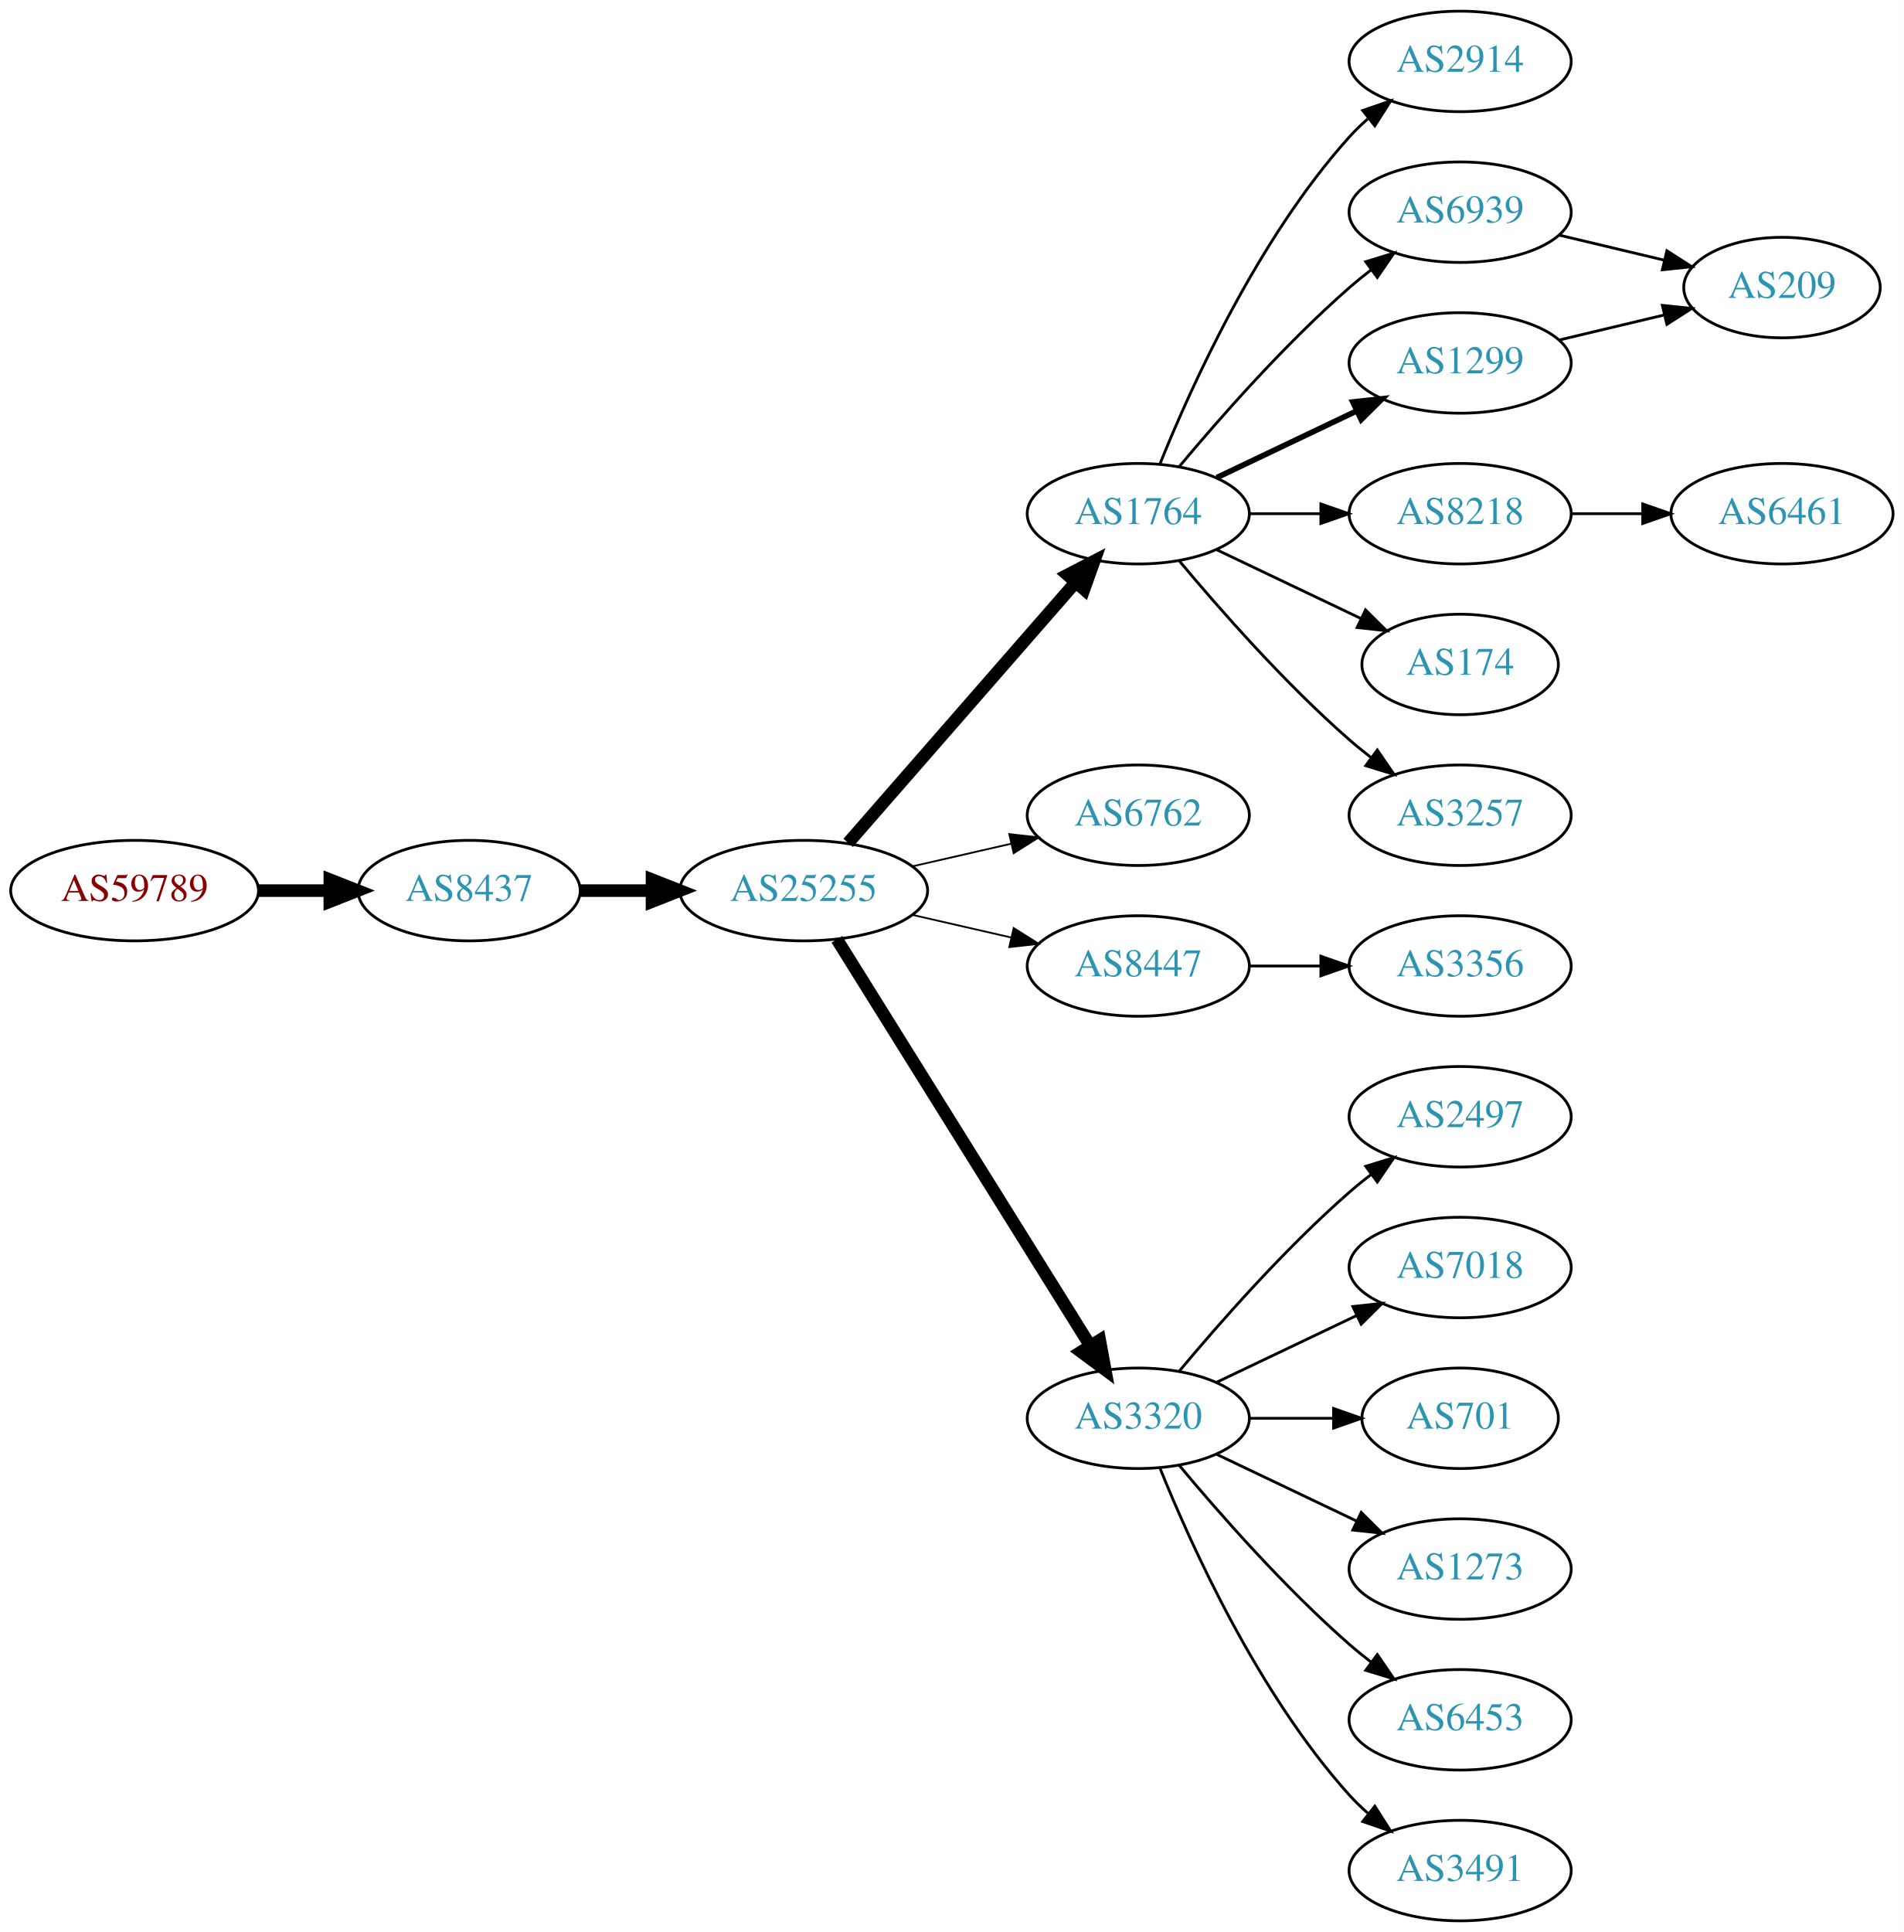
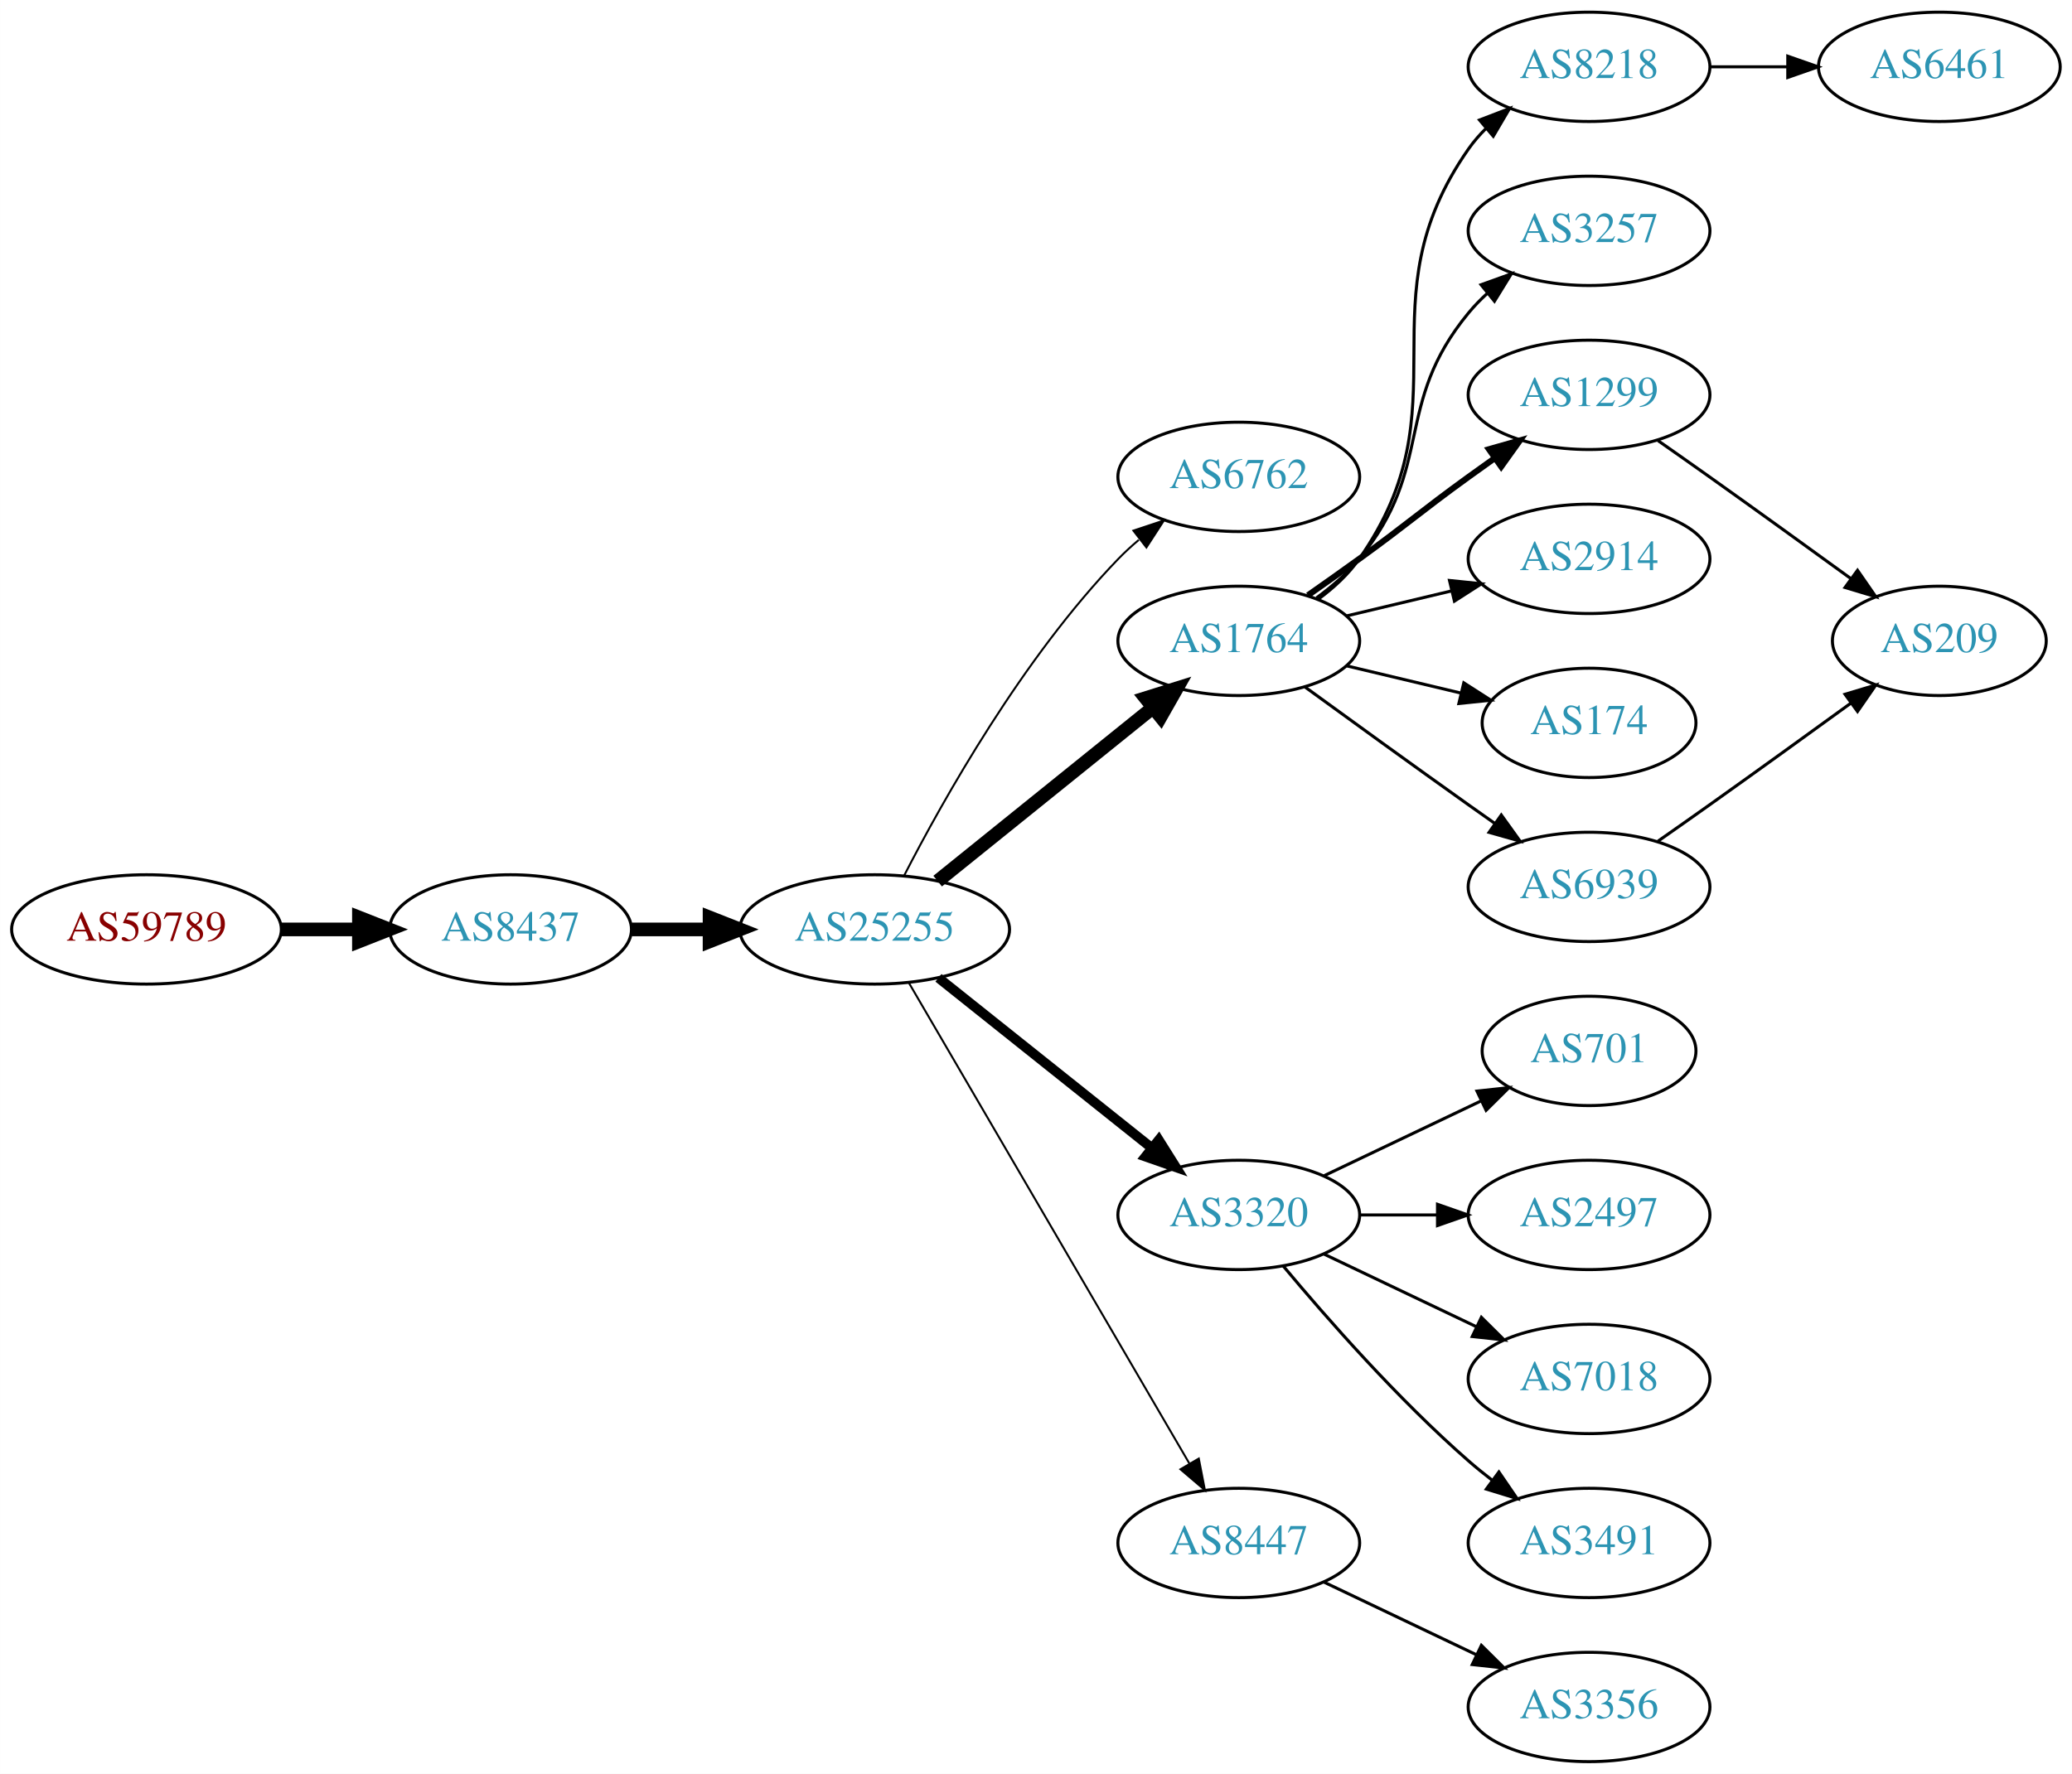
- <svg xmlns="http://www.w3.org/2000/svg" xmlns:xlink="http://www.w3.org/1999/xlink" width="682pt" height="692pt" viewBox="0.00 0.00 681.96 692.00">
-   <g id="graph0" class="graph" transform="scale(1 1) rotate(0) translate(4 688)">
-     <polygon fill="white" stroke="none" points="-4,4 -4,-688 677.956,-688 677.956,4 -4,4" />
+ <svg xmlns="http://www.w3.org/2000/svg" xmlns:xlink="http://www.w3.org/1999/xlink" width="682pt" height="584pt" viewBox="0.00 0.00 681.96 584.00">
+   <g id="graph0" class="graph" transform="scale(1 1) rotate(0) translate(4 580)">
+     <polygon fill="white" stroke="none" points="-4,4 -4,-580 677.956,-580 677.956,4 -4,4" />
    <g id="node1" class="node">
      <g id="a_node1">
        <a xlink:href="/asn/59789" xlink:title="AS59789 ~ atcismogmbh [AT]">
-           <ellipse fill="#ffffff" stroke="black" cx="44.196" cy="-369" rx="44.393" ry="18" />
-           <text text-anchor="middle" x="44.196" y="-365.3" font-family="Times,serif" font-size="14.00" fill="#880000">AS59789</text>
+           <ellipse fill="#ffffff" stroke="black" cx="44.196" cy="-274" rx="44.393" ry="18" />
+           <text text-anchor="middle" x="44.196" y="-270.3" font-family="Times,serif" font-size="14.00" fill="#880000">AS59789</text>
        </a>
      </g>
    </g>
    <g id="node2" class="node">
      <g id="a_node2">
        <a xlink:href="/asn/8437" xlink:title="AS8437 ~ Hutchison Drei Austria GmbH [AT]">
-           <ellipse fill="#ffffff" stroke="black" cx="164.039" cy="-369" rx="39.794" ry="18" />
-           <text text-anchor="middle" x="164.039" y="-365.3" font-family="Times,serif" font-size="14.00" fill="#2c94b3">AS8437</text>
+           <ellipse fill="#ffffff" stroke="black" cx="164.039" cy="-274" rx="39.794" ry="18" />
+           <text text-anchor="middle" x="164.039" y="-270.3" font-family="Times,serif" font-size="14.00" fill="#2c94b3">AS8437</text>
        </a>
      </g>
    </g>
    <g id="edge1" class="edge">
-       <path fill="none" stroke="black" stroke-width="4.5" d="M88.407,-369C96.72,-369 105.482,-369 113.965,-369" />
-       <polygon fill="black" stroke="black" stroke-width="4.5" points="114.123,-372.938 124.123,-369 114.123,-365.063 114.123,-372.938" />
+       <path fill="none" stroke="black" stroke-width="4.5" d="M88.407,-274C96.72,-274 105.482,-274 113.965,-274" />
+       <polygon fill="black" stroke="black" stroke-width="4.5" points="114.123,-277.938 124.123,-274 114.123,-270.063 114.123,-277.938" />
    </g>
    <g id="node3" class="node">
      <g id="a_node3">
        <a xlink:href="/asn/25255" xlink:title="AS25255 ~ ==&gt; TELE2 AUSTRIA &lt;== [AT]">
-           <ellipse fill="#ffffff" stroke="black" cx="283.881" cy="-369" rx="44.393" ry="18" />
-           <text text-anchor="middle" x="283.881" y="-365.3" font-family="Times,serif" font-size="14.00" fill="#2c94b3">AS25255</text>
+           <ellipse fill="#ffffff" stroke="black" cx="283.881" cy="-274" rx="44.393" ry="18" />
+           <text text-anchor="middle" x="283.881" y="-270.3" font-family="Times,serif" font-size="14.00" fill="#2c94b3">AS25255</text>
        </a>
      </g>
    </g>
    <g id="edge2" class="edge">
-       <path fill="none" stroke="black" stroke-width="4.5" d="M203.951,-369C212.054,-369 220.729,-369 229.255,-369" />
-       <polygon fill="black" stroke="black" stroke-width="4.5" points="229.533,-372.938 239.533,-369 229.533,-365.063 229.533,-372.938" />
+       <path fill="none" stroke="black" stroke-width="4.5" d="M203.951,-274C212.054,-274 220.729,-274 229.255,-274" />
+       <polygon fill="black" stroke="black" stroke-width="4.5" points="229.533,-277.938 239.533,-274 229.533,-270.063 229.533,-277.938" />
    </g>
    <g id="node4" class="node">
      <g id="a_node4">
-         <a xlink:href="/asn/1764" xlink:title="AS1764 ~ NEXTLAYER-AS [AT]">
-           <ellipse fill="#ffffff" stroke="black" cx="403.724" cy="-504" rx="39.794" ry="18" />
-           <text text-anchor="middle" x="403.724" y="-500.3" font-family="Times,serif" font-size="14.00" fill="#2c94b3">AS1764</text>
+         <a xlink:href="/asn/6762" xlink:title="AS6762 ~ TELECOM ITALIA SPARKLE S.p.A. [IT]">
+           <ellipse fill="#ffffff" stroke="black" cx="403.724" cy="-423" rx="39.794" ry="18" />
+           <text text-anchor="middle" x="403.724" y="-419.3" font-family="Times,serif" font-size="14.00" fill="#2c94b3">AS6762</text>
        </a>
      </g>
    </g>
    <g id="edge3" class="edge">
-       <path fill="none" stroke="black" stroke-width="4.5" d="M299.806,-386.098C320.349,-409.631 357.468,-452.155 381.064,-479.187" />
-       <polygon fill="black" stroke="black" stroke-width="4.5" points="378.378,-482.097 387.92,-487.041 384.31,-476.918 378.378,-482.097" />
+       <path fill="none" stroke="black" stroke-width="0.643" d="M293.54,-291.651C306.461,-316.802 332.664,-363.499 364.077,-396 366.157,-398.152 368.431,-400.24 370.801,-402.238" />
+       <polygon fill="black" stroke="black" stroke-width="0.643" points="369.038,-405.299 379.089,-408.65 373.322,-399.763 369.038,-405.299" />
    </g>
    <g id="node5" class="node">
      <g id="a_node5">
-         <a xlink:href="/asn/6762" xlink:title="AS6762 ~ TELECOM ITALIA SPARKLE S.p.A. [IT]">
-           <ellipse fill="#ffffff" stroke="black" cx="403.724" cy="-396" rx="39.794" ry="18" />
-           <text text-anchor="middle" x="403.724" y="-392.3" font-family="Times,serif" font-size="14.00" fill="#2c94b3">AS6762</text>
+         <a xlink:href="/asn/1764" xlink:title="AS1764 ~ NEXTLAYER-AS [AT]">
+           <ellipse fill="#ffffff" stroke="black" cx="403.724" cy="-369" rx="39.794" ry="18" />
+           <text text-anchor="middle" x="403.724" y="-365.3" font-family="Times,serif" font-size="14.00" fill="#2c94b3">AS1764</text>
        </a>
      </g>
    </g>
    <g id="edge4" class="edge">
-       <path fill="none" stroke="black" stroke-width="0.643" d="M322.816,-377.692C334.057,-380.267 346.469,-383.111 358.092,-385.774" />
-       <polygon fill="black" stroke="black" stroke-width="0.643" points="357.525,-389.235 368.054,-388.057 359.088,-382.412 357.525,-389.235" />
+       <path fill="none" stroke="black" stroke-width="4.5" d="M304.605,-289.901C324.01,-305.544 353.796,-329.557 375.461,-347.021" />
+       <polygon fill="black" stroke="black" stroke-width="4.5" points="373.071,-350.153 383.327,-353.363 378.013,-344.022 373.071,-350.153" />
    </g>
    <g id="node6" class="node">
      <g id="a_node6">
-         <a xlink:href="/asn/8447" xlink:title="AS8447 ~ A1 Telekom Austria AG [AT]">
-           <ellipse fill="#ffffff" stroke="black" cx="403.724" cy="-342" rx="39.794" ry="18" />
-           <text text-anchor="middle" x="403.724" y="-338.3" font-family="Times,serif" font-size="14.00" fill="#2c94b3">AS8447</text>
-         </a>
-       </g>
-     </g>
-     <g id="edge5" class="edge">
-       <path fill="none" stroke="black" stroke-width="0.643" d="M322.816,-360.308C334.057,-357.733 346.469,-354.889 358.092,-352.226" />
-       <polygon fill="black" stroke="black" stroke-width="0.643" points="359.088,-355.588 368.054,-349.943 357.525,-348.765 359.088,-355.588" />
-     </g>
-     <g id="node7" class="node">
-       <g id="a_node7">
        <a xlink:href="/asn/3320" xlink:title="AS3320 ~ DTAG [DE]">
          <ellipse fill="#ffffff" stroke="black" cx="403.724" cy="-180" rx="39.794" ry="18" />
          <text text-anchor="middle" x="403.724" y="-176.3" font-family="Times,serif" font-size="14.00" fill="#2c94b3">AS3320</text>
        </a>
      </g>
    </g>
+     <g id="edge5" class="edge">
+       <path fill="none" stroke="black" stroke-width="3.214" d="M304.872,-258.054C324.203,-242.634 353.654,-219.141 375.197,-201.957" />
+       <polygon fill="black" stroke="black" stroke-width="3.214" points="377.394,-204.682 383.029,-195.71 373.028,-199.21 377.394,-204.682" />
+     </g>
+     <g id="node7" class="node">
+       <g id="a_node7">
+         <a xlink:href="/asn/8447" xlink:title="AS8447 ~ A1 Telekom Austria AG [AT]">
+           <ellipse fill="#ffffff" stroke="black" cx="403.724" cy="-72" rx="39.794" ry="18" />
+           <text text-anchor="middle" x="403.724" y="-68.3" font-family="Times,serif" font-size="14.00" fill="#2c94b3">AS8447</text>
+         </a>
+       </g>
+     </g>
    <g id="edge6" class="edge">
-       <path fill="none" stroke="black" stroke-width="4.5" d="M295.756,-351.558C316.54,-318.225 362,-245.314 386.429,-206.134" />
-       <polygon fill="black" stroke="black" stroke-width="4.5" points="389.925,-207.969 391.875,-197.4 383.243,-203.802 389.925,-207.969" />
+       <path fill="none" stroke="black" stroke-width="0.643" d="M295.133,-256.427C315.905,-220.821 363.053,-140.002 387.455,-98.173" />
+       <polygon fill="black" stroke="black" stroke-width="0.643" points="390.564,-99.79 392.58,-89.388 384.518,-96.262 390.564,-99.79" />
    </g>
    <g id="node8" class="node">
      <g id="a_node8">
-         <a xlink:href="/asn/2914" xlink:title="AS2914 ~ NTT America, Inc. [US]">
-           <ellipse fill="#ffffff" stroke="black" cx="519.017" cy="-666" rx="39.794" ry="18" />
-           <text text-anchor="middle" x="519.017" y="-662.3" font-family="Times,serif" font-size="14.00" fill="#2c94b3">AS2914</text>
+         <a xlink:href="/asn/6939" xlink:title="AS6939 ~ Hurricane Electric LLC [US]">
+           <ellipse fill="#ffffff" stroke="black" cx="519.017" cy="-288" rx="39.794" ry="18" />
+           <text text-anchor="middle" x="519.017" y="-284.3" font-family="Times,serif" font-size="14.00" fill="#2c94b3">AS6939</text>
        </a>
      </g>
    </g>
    <g id="edge7" class="edge">
-       <path fill="none" stroke="black" d="M411.472,-521.787C422.523,-549.243 446.576,-602.578 479.37,-639 481.373,-641.224 483.591,-643.363 485.924,-645.397" />
-       <polygon fill="black" stroke="black" points="484.122,-648.433 494.143,-651.873 488.454,-642.935 484.122,-648.433" />
+       <path fill="none" stroke="black" d="M425.572,-353.778C440.506,-342.909 461.12,-327.975 479.37,-315 482.191,-312.995 485.134,-310.915 488.082,-308.841" />
+       <polygon fill="black" stroke="black" points="490.128,-311.681 496.306,-303.074 486.109,-305.95 490.128,-311.681" />
    </g>
    <g id="node9" class="node">
      <g id="a_node9">
-         <a xlink:href="/asn/6939" xlink:title="AS6939 ~ Hurricane Electric LLC [US]">
-           <ellipse fill="#ffffff" stroke="black" cx="519.017" cy="-612" rx="39.794" ry="18" />
-           <text text-anchor="middle" x="519.017" y="-608.3" font-family="Times,serif" font-size="14.00" fill="#2c94b3">AS6939</text>
+         <a xlink:href="/asn/8218" xlink:title="AS8218 ~ legacy Neotelecoms [FR]">
+           <ellipse fill="#ffffff" stroke="black" cx="519.017" cy="-558" rx="39.794" ry="18" />
+           <text text-anchor="middle" x="519.017" y="-554.3" font-family="Times,serif" font-size="14.00" fill="#2c94b3">AS8218</text>
        </a>
      </g>
    </g>
    <g id="edge8" class="edge">
-       <path fill="none" stroke="black" d="M418.354,-520.817C432.636,-537.929 456.183,-564.745 479.37,-585 481.836,-587.154 484.475,-589.294 487.172,-591.372" />
-       <polygon fill="black" stroke="black" points="485.197,-594.264 495.326,-597.37 489.345,-588.625 485.197,-594.264" />
+       <path fill="none" stroke="black" d="M429.883,-382.716C434.947,-386.455 439.803,-390.904 443.37,-396 478.984,-446.869 443.757,-480.131 479.37,-531 481.043,-533.389 482.998,-535.635 485.125,-537.733" />
+       <polygon fill="black" stroke="black" points="482.965,-540.49 492.857,-544.284 487.489,-535.149 482.965,-540.49" />
    </g>
    <g id="node10" class="node">
      <g id="a_node10">
-         <a xlink:href="/asn/1299" xlink:title="AS1299 ~ Telia Carrier [EU]">
-           <ellipse fill="#ffffff" stroke="black" cx="519.017" cy="-558" rx="39.794" ry="18" />
-           <text text-anchor="middle" x="519.017" y="-554.3" font-family="Times,serif" font-size="14.00" fill="#2c94b3">AS1299</text>
+         <a xlink:href="/asn/3257" xlink:title="AS3257 ~ GTT [DE]">
+           <ellipse fill="#ffffff" stroke="black" cx="519.017" cy="-504" rx="39.794" ry="18" />
+           <text text-anchor="middle" x="519.017" y="-500.3" font-family="Times,serif" font-size="14.00" fill="#2c94b3">AS3257</text>
        </a>
      </g>
    </g>
    <g id="edge9" class="edge">
-       <path fill="none" stroke="black" stroke-width="2" d="M431.86,-516.934C446.854,-524.081 465.675,-533.052 481.898,-540.785" />
-       <polygon fill="black" stroke="black" stroke-width="2" points="480.569,-544.028 491.102,-545.171 483.581,-537.709 480.569,-544.028" />
+       <path fill="none" stroke="black" d="M429.305,-383.156C434.399,-386.872 439.413,-391.201 443.37,-396 468.435,-426.394 454.306,-446.606 479.37,-477 481.225,-479.25 483.313,-481.396 485.531,-483.424" />
+       <polygon fill="black" stroke="black" points="483.467,-486.256 493.436,-489.844 487.88,-480.823 483.467,-486.256" />
    </g>
    <g id="node11" class="node">
      <g id="a_node11">
-         <a xlink:href="/asn/8218" xlink:title="AS8218 ~ legacy Neotelecoms [FR]">
-           <ellipse fill="#ffffff" stroke="black" cx="519.017" cy="-504" rx="39.794" ry="18" />
-           <text text-anchor="middle" x="519.017" y="-500.3" font-family="Times,serif" font-size="14.00" fill="#2c94b3">AS8218</text>
+         <a xlink:href="/asn/1299" xlink:title="AS1299 ~ Telia Carrier [EU]">
+           <ellipse fill="#ffffff" stroke="black" cx="519.017" cy="-450" rx="39.794" ry="18" />
+           <text text-anchor="middle" x="519.017" y="-446.3" font-family="Times,serif" font-size="14.00" fill="#2c94b3">AS1299</text>
        </a>
      </g>
    </g>
    <g id="edge10" class="edge">
-       <path fill="none" stroke="black" d="M443.396,-504C451.599,-504 460.363,-504 468.895,-504" />
-       <polygon fill="black" stroke="black" points="469.134,-507.5 479.134,-504 469.134,-500.5 469.134,-507.5" />
+       <path fill="none" stroke="black" stroke-width="2" d="M426.481,-384.009C432.015,-387.879 437.934,-392.064 443.37,-396 459.57,-407.729 463.17,-411.271 479.37,-423 482.173,-425.029 485.105,-427.125 488.045,-429.21" />
+       <polygon fill="black" stroke="black" stroke-width="2" points="486.068,-432.097 496.26,-434.991 490.096,-426.373 486.068,-432.097" />
    </g>
    <g id="node12" class="node">
      <g id="a_node12">
-         <a xlink:href="/asn/174" xlink:title="AS174 ~ Cogent Communications [US]">
-           <ellipse fill="#ffffff" stroke="black" cx="519.017" cy="-450" rx="35.194" ry="18" />
-           <text text-anchor="middle" x="519.017" y="-446.3" font-family="Times,serif" font-size="14.00" fill="#2c94b3">AS174</text>
+         <a xlink:href="/asn/2914" xlink:title="AS2914 ~ NTT America, Inc. [US]">
+           <ellipse fill="#ffffff" stroke="black" cx="519.017" cy="-396" rx="39.794" ry="18" />
+           <text text-anchor="middle" x="519.017" y="-392.3" font-family="Times,serif" font-size="14.00" fill="#2c94b3">AS2914</text>
        </a>
      </g>
    </g>
    <g id="edge11" class="edge">
-       <path fill="none" stroke="black" d="M431.86,-491.066C447.292,-483.71 466.778,-474.423 483.313,-466.541" />
-       <polygon fill="black" stroke="black" points="485.133,-469.551 492.654,-462.089 482.121,-463.232 485.133,-469.551" />
+       <path fill="none" stroke="black" d="M439.331,-377.248C450.202,-379.838 462.357,-382.735 473.799,-385.462" />
+       <polygon fill="black" stroke="black" points="473.082,-388.889 483.621,-387.803 474.705,-382.08 473.082,-388.889" />
    </g>
    <g id="node13" class="node">
      <g id="a_node13">
-         <a xlink:href="/asn/3257" xlink:title="AS3257 ~ GTT [DE]">
-           <ellipse fill="#ffffff" stroke="black" cx="519.017" cy="-396" rx="39.794" ry="18" />
-           <text text-anchor="middle" x="519.017" y="-392.3" font-family="Times,serif" font-size="14.00" fill="#2c94b3">AS3257</text>
+         <a xlink:href="/asn/174" xlink:title="AS174 ~ Cogent Communications [US]">
+           <ellipse fill="#ffffff" stroke="black" cx="519.017" cy="-342" rx="35.194" ry="18" />
+           <text text-anchor="middle" x="519.017" y="-338.3" font-family="Times,serif" font-size="14.00" fill="#2c94b3">AS174</text>
        </a>
      </g>
    </g>
    <g id="edge12" class="edge">
-       <path fill="none" stroke="black" d="M418.354,-487.183C432.636,-470.071 456.183,-443.255 479.37,-423 481.836,-420.846 484.475,-418.706 487.172,-416.628" />
-       <polygon fill="black" stroke="black" points="489.345,-419.375 495.326,-410.63 485.197,-413.736 489.345,-419.375" />
+       <path fill="none" stroke="black" d="M439.331,-360.752C451.125,-357.942 464.43,-354.771 476.698,-351.847" />
+       <polygon fill="black" stroke="black" points="477.787,-355.186 486.703,-349.463 476.164,-348.376 477.787,-355.186" />
    </g>
    <g id="node16" class="node">
      <g id="a_node16">
-         <a xlink:href="/asn/3356" xlink:title="AS3356 ~ Level 3 Parent, LLC [US]">
-           <ellipse fill="#ffffff" stroke="black" cx="519.017" cy="-342" rx="39.794" ry="18" />
-           <text text-anchor="middle" x="519.017" y="-338.3" font-family="Times,serif" font-size="14.00" fill="#2c94b3">AS3356</text>
-         </a>
-       </g>
-     </g>
-     <g id="edge16" class="edge">
-       <path fill="none" stroke="black" d="M443.396,-342C451.599,-342 460.363,-342 468.895,-342" />
-       <polygon fill="black" stroke="black" points="469.134,-345.5 479.134,-342 469.134,-338.5 469.134,-345.5" />
+         <a xlink:href="/asn/3491" xlink:title="AS3491 ~ PCCW Global, Inc. [US]">
+           <ellipse fill="#ffffff" stroke="black" cx="519.017" cy="-72" rx="39.794" ry="18" />
+           <text text-anchor="middle" x="519.017" y="-68.3" font-family="Times,serif" font-size="14.00" fill="#2c94b3">AS3491</text>
+         </a>
+       </g>
+     </g>
+     <g id="edge15" class="edge">
+       <path fill="none" stroke="black" d="M418.354,-163.183C432.636,-146.071 456.183,-119.255 479.37,-99 481.836,-96.846 484.475,-94.706 487.172,-92.628" />
+       <polygon fill="black" stroke="black" points="489.345,-95.375 495.326,-86.63 485.197,-89.736 489.345,-95.375" />
    </g>
    <g id="node17" class="node">
      <g id="a_node17">
-         <a xlink:href="/asn/2497" xlink:title="AS2497 ~ Internet Initiative Japan Inc. [JP]">
-           <ellipse fill="#ffffff" stroke="black" cx="519.017" cy="-288" rx="39.794" ry="18" />
-           <text text-anchor="middle" x="519.017" y="-284.3" font-family="Times,serif" font-size="14.00" fill="#2c94b3">AS2497</text>
-         </a>
-       </g>
-     </g>
-     <g id="edge17" class="edge">
-       <path fill="none" stroke="black" d="M418.354,-196.817C432.636,-213.929 456.183,-240.745 479.37,-261 481.836,-263.154 484.475,-265.294 487.172,-267.372" />
-       <polygon fill="black" stroke="black" points="485.197,-270.264 495.326,-273.37 489.345,-264.625 485.197,-270.264" />
+         <a xlink:href="/asn/701" xlink:title="AS701 ~ UUNET [US]">
+           <ellipse fill="#ffffff" stroke="black" cx="519.017" cy="-234" rx="35.194" ry="18" />
+           <text text-anchor="middle" x="519.017" y="-230.3" font-family="Times,serif" font-size="14.00" fill="#2c94b3">AS701</text>
+         </a>
+       </g>
+     </g>
+     <g id="edge16" class="edge">
+       <path fill="none" stroke="black" d="M431.86,-192.934C447.292,-200.29 466.778,-209.577 483.313,-217.459" />
+       <polygon fill="black" stroke="black" points="482.121,-220.768 492.654,-221.911 485.133,-214.449 482.121,-220.768" />
    </g>
    <g id="node18" class="node">
      <g id="a_node18">
-         <a xlink:href="/asn/7018" xlink:title="AS7018 ~ AT&amp;T Services, Inc. [US]">
-           <ellipse fill="#ffffff" stroke="black" cx="519.017" cy="-234" rx="39.794" ry="18" />
-           <text text-anchor="middle" x="519.017" y="-230.3" font-family="Times,serif" font-size="14.00" fill="#2c94b3">AS7018</text>
-         </a>
-       </g>
-     </g>
-     <g id="edge18" class="edge">
-       <path fill="none" stroke="black" d="M431.86,-192.934C446.854,-200.081 465.675,-209.052 481.898,-216.785" />
-       <polygon fill="black" stroke="black" points="480.569,-220.028 491.102,-221.171 483.581,-213.709 480.569,-220.028" />
+         <a xlink:href="/asn/2497" xlink:title="AS2497 ~ Internet Initiative Japan Inc. [JP]">
+           <ellipse fill="#ffffff" stroke="black" cx="519.017" cy="-180" rx="39.794" ry="18" />
+           <text text-anchor="middle" x="519.017" y="-176.3" font-family="Times,serif" font-size="14.00" fill="#2c94b3">AS2497</text>
+         </a>
+       </g>
+     </g>
+     <g id="edge17" class="edge">
+       <path fill="none" stroke="black" d="M443.396,-180C451.599,-180 460.363,-180 468.895,-180" />
+       <polygon fill="black" stroke="black" points="469.134,-183.5 479.134,-180 469.134,-176.5 469.134,-183.5" />
    </g>
    <g id="node19" class="node">
      <g id="a_node19">
-         <a xlink:href="/asn/701" xlink:title="AS701 ~ UUNET [US]">
-           <ellipse fill="#ffffff" stroke="black" cx="519.017" cy="-180" rx="35.194" ry="18" />
-           <text text-anchor="middle" x="519.017" y="-176.3" font-family="Times,serif" font-size="14.00" fill="#2c94b3">AS701</text>
-         </a>
-       </g>
-     </g>
-     <g id="edge19" class="edge">
-       <path fill="none" stroke="black" d="M443.396,-180C453.101,-180 463.592,-180 473.555,-180" />
-       <polygon fill="black" stroke="black" points="473.691,-183.5 483.691,-180 473.691,-176.5 473.691,-183.5" />
+         <a xlink:href="/asn/7018" xlink:title="AS7018 ~ AT&amp;T Services, Inc. [US]">
+           <ellipse fill="#ffffff" stroke="black" cx="519.017" cy="-126" rx="39.794" ry="18" />
+           <text text-anchor="middle" x="519.017" y="-122.3" font-family="Times,serif" font-size="14.00" fill="#2c94b3">AS7018</text>
+         </a>
+       </g>
+     </g>
+     <g id="edge18" class="edge">
+       <path fill="none" stroke="black" d="M431.86,-167.066C446.854,-159.919 465.675,-150.948 481.898,-143.215" />
+       <polygon fill="black" stroke="black" points="483.581,-146.291 491.102,-138.829 480.569,-139.972 483.581,-146.291" />
    </g>
    <g id="node20" class="node">
      <g id="a_node20">
-         <a xlink:href="/asn/1273" xlink:title="AS1273 ~ Vodafone Group PLC [EU]">
-           <ellipse fill="#ffffff" stroke="black" cx="519.017" cy="-126" rx="39.794" ry="18" />
-           <text text-anchor="middle" x="519.017" y="-122.3" font-family="Times,serif" font-size="14.00" fill="#2c94b3">AS1273</text>
+         <a xlink:href="/asn/3356" xlink:title="AS3356 ~ Level 3 Parent, LLC [US]">
+           <ellipse fill="#ffffff" stroke="black" cx="519.017" cy="-18" rx="39.794" ry="18" />
+           <text text-anchor="middle" x="519.017" y="-14.3" font-family="Times,serif" font-size="14.00" fill="#2c94b3">AS3356</text>
        </a>
      </g>
    </g>
    <g id="edge20" class="edge">
-       <path fill="none" stroke="black" d="M431.86,-167.066C446.854,-159.919 465.675,-150.948 481.898,-143.215" />
-       <polygon fill="black" stroke="black" points="483.581,-146.291 491.102,-138.829 480.569,-139.972 483.581,-146.291" />
-     </g>
-     <g id="node21" class="node">
-       <g id="a_node21">
-         <a xlink:href="/asn/6453" xlink:title="AS6453 ~ TATA COMMUNICATIONS (AMERICA) INC [US]">
-           <ellipse fill="#ffffff" stroke="black" cx="519.017" cy="-72" rx="39.794" ry="18" />
-           <text text-anchor="middle" x="519.017" y="-68.3" font-family="Times,serif" font-size="14.00" fill="#2c94b3">AS6453</text>
-         </a>
-       </g>
-     </g>
-     <g id="edge21" class="edge">
-       <path fill="none" stroke="black" d="M418.354,-163.183C432.636,-146.071 456.183,-119.255 479.37,-99 481.836,-96.846 484.475,-94.706 487.172,-92.628" />
-       <polygon fill="black" stroke="black" points="489.345,-95.375 495.326,-86.63 485.197,-89.736 489.345,-95.375" />
-     </g>
-     <g id="node22" class="node">
-       <g id="a_node22">
-         <a xlink:href="/asn/3491" xlink:title="AS3491 ~ PCCW Global, Inc. [US]">
-           <ellipse fill="#ffffff" stroke="black" cx="519.017" cy="-18" rx="39.794" ry="18" />
-           <text text-anchor="middle" x="519.017" y="-14.3" font-family="Times,serif" font-size="14.00" fill="#2c94b3">AS3491</text>
-         </a>
-       </g>
-     </g>
-     <g id="edge22" class="edge">
-       <path fill="none" stroke="black" d="M411.472,-162.213C422.523,-134.757 446.576,-81.422 479.37,-45 481.373,-42.776 483.591,-40.637 485.924,-38.603" />
-       <polygon fill="black" stroke="black" points="488.454,-41.065 494.143,-32.127 484.122,-35.567 488.454,-41.065" />
+       <path fill="none" stroke="black" d="M431.86,-59.066C446.854,-51.919 465.675,-42.948 481.898,-35.215" />
+       <polygon fill="black" stroke="black" points="483.581,-38.291 491.102,-30.829 480.569,-31.972 483.581,-38.291" />
    </g>
    <g id="node14" class="node">
      <g id="a_node14">
        <a xlink:href="/asn/209" xlink:title="AS209 ~ CenturyLink Communications, LLC [US]">
-           <ellipse fill="#ffffff" stroke="black" cx="634.31" cy="-585" rx="35.194" ry="18" />
-           <text text-anchor="middle" x="634.31" y="-581.3" font-family="Times,serif" font-size="14.00" fill="#2c94b3">AS209</text>
+           <ellipse fill="#ffffff" stroke="black" cx="634.31" cy="-369" rx="35.194" ry="18" />
+           <text text-anchor="middle" x="634.31" y="-365.3" font-family="Times,serif" font-size="14.00" fill="#2c94b3">AS209</text>
        </a>
      </g>
    </g>
    <g id="edge13" class="edge">
-       <path fill="none" stroke="black" d="M554.624,-603.752C566.418,-600.942 579.723,-597.771 591.991,-594.847" />
-       <polygon fill="black" stroke="black" points="593.08,-598.186 601.996,-592.463 591.457,-591.376 593.08,-598.186" />
-     </g>
-     <g id="edge14" class="edge">
-       <path fill="none" stroke="black" d="M554.624,-566.248C566.418,-569.058 579.723,-572.229 591.991,-575.153" />
-       <polygon fill="black" stroke="black" points="591.457,-578.624 601.996,-577.537 593.08,-571.814 591.457,-578.624" />
+       <path fill="none" stroke="black" d="M541.727,-303.074C547.262,-306.943 553.193,-311.111 558.663,-315 574.101,-325.975 591.229,-338.352 605.181,-348.485" />
+       <polygon fill="black" stroke="black" points="603.267,-351.421 613.414,-354.471 607.384,-345.759 603.267,-351.421" />
    </g>
    <g id="node15" class="node">
      <g id="a_node15">
        <a xlink:href="/asn/6461" xlink:title="AS6461 ~ Zayo Bandwidth [US]">
-           <ellipse fill="#ffffff" stroke="black" cx="634.31" cy="-504" rx="39.794" ry="18" />
-           <text text-anchor="middle" x="634.31" y="-500.3" font-family="Times,serif" font-size="14.00" fill="#2c94b3">AS6461</text>
-         </a>
-       </g>
-     </g>
-     <g id="edge15" class="edge">
-       <path fill="none" stroke="black" d="M558.689,-504C566.892,-504 575.656,-504 584.188,-504" />
-       <polygon fill="black" stroke="black" points="584.427,-507.5 594.427,-504 584.427,-500.5 584.427,-507.5" />
+           <ellipse fill="#ffffff" stroke="black" cx="634.31" cy="-558" rx="39.794" ry="18" />
+           <text text-anchor="middle" x="634.31" y="-554.3" font-family="Times,serif" font-size="14.00" fill="#2c94b3">AS6461</text>
+         </a>
+       </g>
+     </g>
+     <g id="edge14" class="edge">
+       <path fill="none" stroke="black" d="M558.689,-558C566.892,-558 575.656,-558 584.188,-558" />
+       <polygon fill="black" stroke="black" points="584.427,-561.5 594.427,-558 584.427,-554.5 584.427,-561.5" />
+     </g>
+     <g id="edge19" class="edge">
+       <path fill="none" stroke="black" d="M541.727,-434.926C547.262,-431.057 553.193,-426.889 558.663,-423 574.101,-412.025 591.229,-399.648 605.181,-389.515" />
+       <polygon fill="black" stroke="black" points="607.384,-392.241 613.414,-383.529 603.267,-386.579 607.384,-392.241" />
    </g>
  </g>
</svg>
